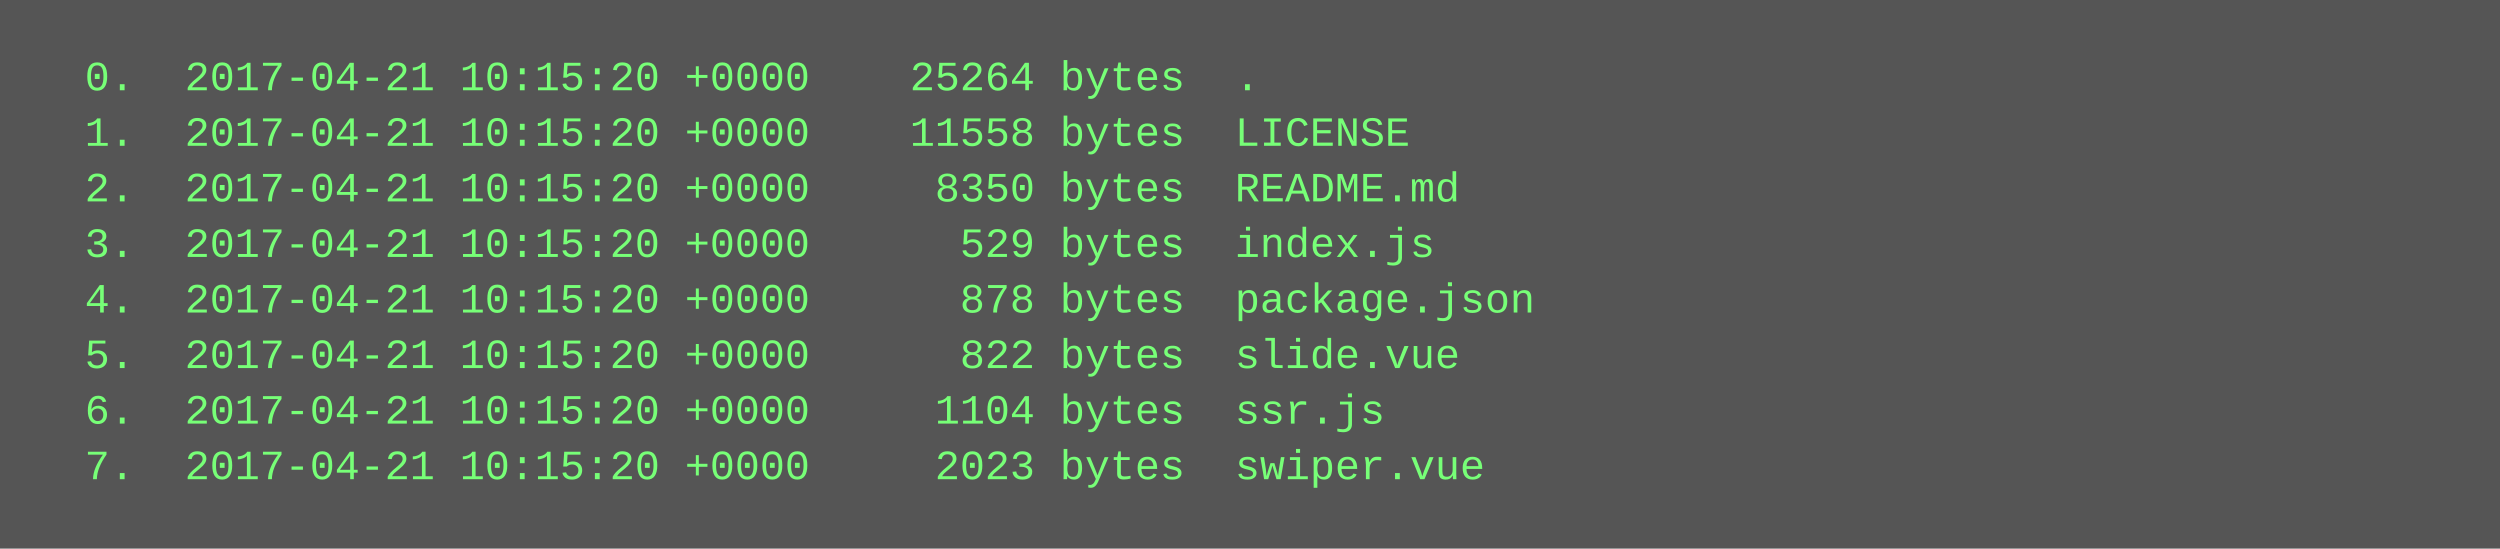
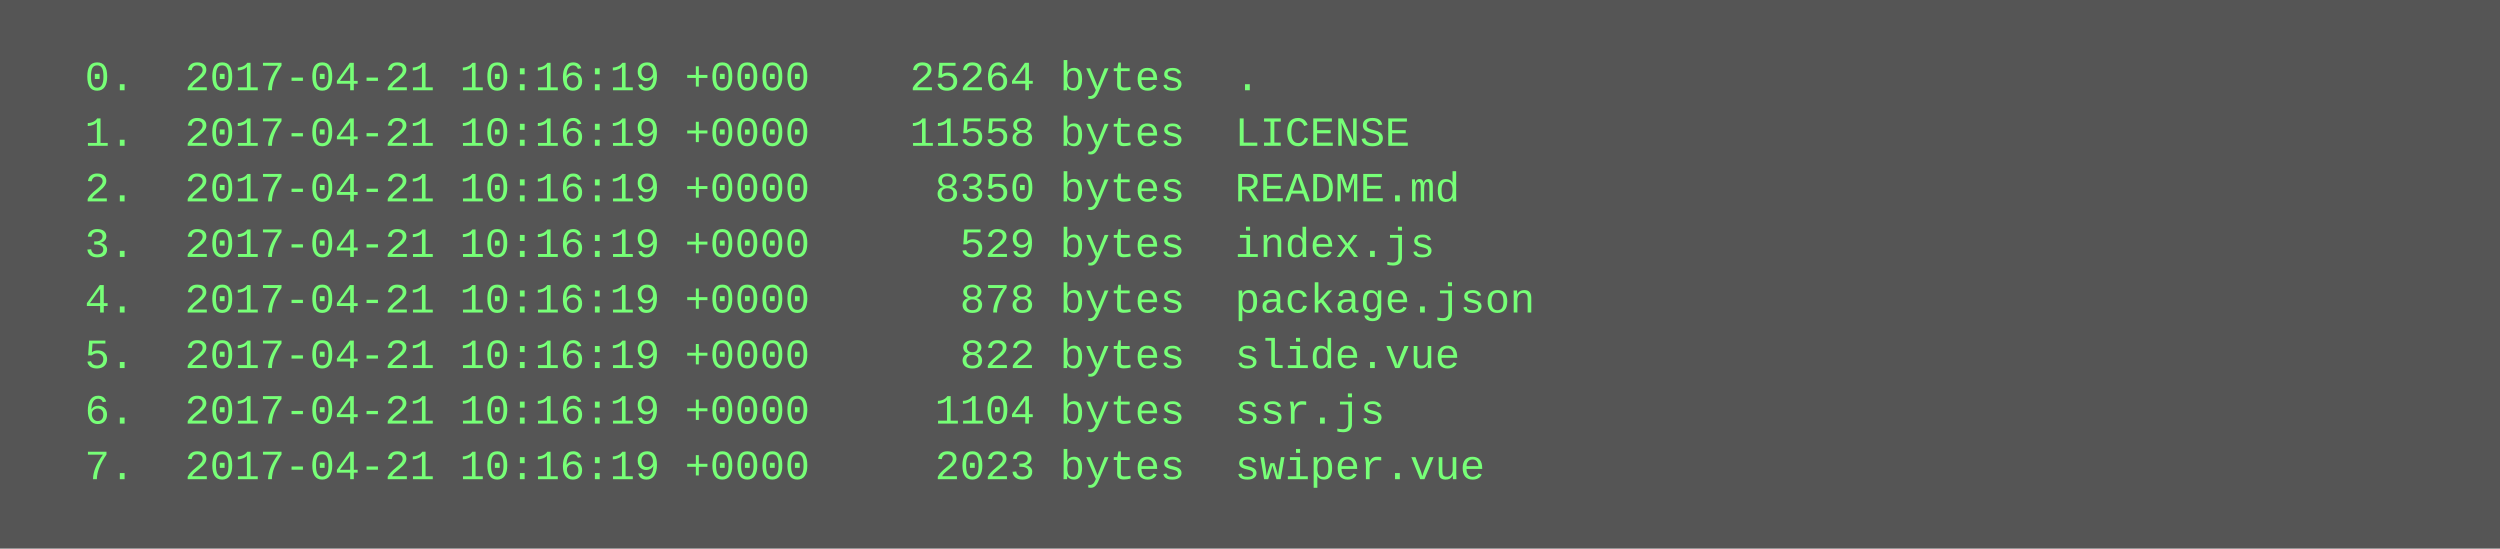
<svg xmlns="http://www.w3.org/2000/svg" height="158" width="720">
  <rect height="158" fill="#555" width="720" />
  <text fill="#7f7" font-family="Courier New" font-size="12" xml:space="preserve">
-     <tspan x="10" y="26">  0.  2017-04-21 10:15:20 +0000    25264 bytes  .</tspan>
-     <tspan x="10" y="42">  1.  2017-04-21 10:15:20 +0000    11558 bytes  LICENSE</tspan>
-     <tspan x="10" y="58">  2.  2017-04-21 10:15:20 +0000     8350 bytes  README.md</tspan>
-     <tspan x="10" y="74">  3.  2017-04-21 10:15:20 +0000      529 bytes  index.js</tspan>
-     <tspan x="10" y="90">  4.  2017-04-21 10:15:20 +0000      878 bytes  package.json</tspan>
-     <tspan x="10" y="106">  5.  2017-04-21 10:15:20 +0000      822 bytes  slide.vue</tspan>
-     <tspan x="10" y="122">  6.  2017-04-21 10:15:20 +0000     1104 bytes  ssr.js</tspan>
-     <tspan x="10" y="138">  7.  2017-04-21 10:15:20 +0000     2023 bytes  swiper.vue</tspan>
+     <tspan x="10" y="26">  0.  2017-04-21 10:16:19 +0000    25264 bytes  .</tspan>
+     <tspan x="10" y="42">  1.  2017-04-21 10:16:19 +0000    11558 bytes  LICENSE</tspan>
+     <tspan x="10" y="58">  2.  2017-04-21 10:16:19 +0000     8350 bytes  README.md</tspan>
+     <tspan x="10" y="74">  3.  2017-04-21 10:16:19 +0000      529 bytes  index.js</tspan>
+     <tspan x="10" y="90">  4.  2017-04-21 10:16:19 +0000      878 bytes  package.json</tspan>
+     <tspan x="10" y="106">  5.  2017-04-21 10:16:19 +0000      822 bytes  slide.vue</tspan>
+     <tspan x="10" y="122">  6.  2017-04-21 10:16:19 +0000     1104 bytes  ssr.js</tspan>
+     <tspan x="10" y="138">  7.  2017-04-21 10:16:19 +0000     2023 bytes  swiper.vue</tspan>
  </text>
</svg>
